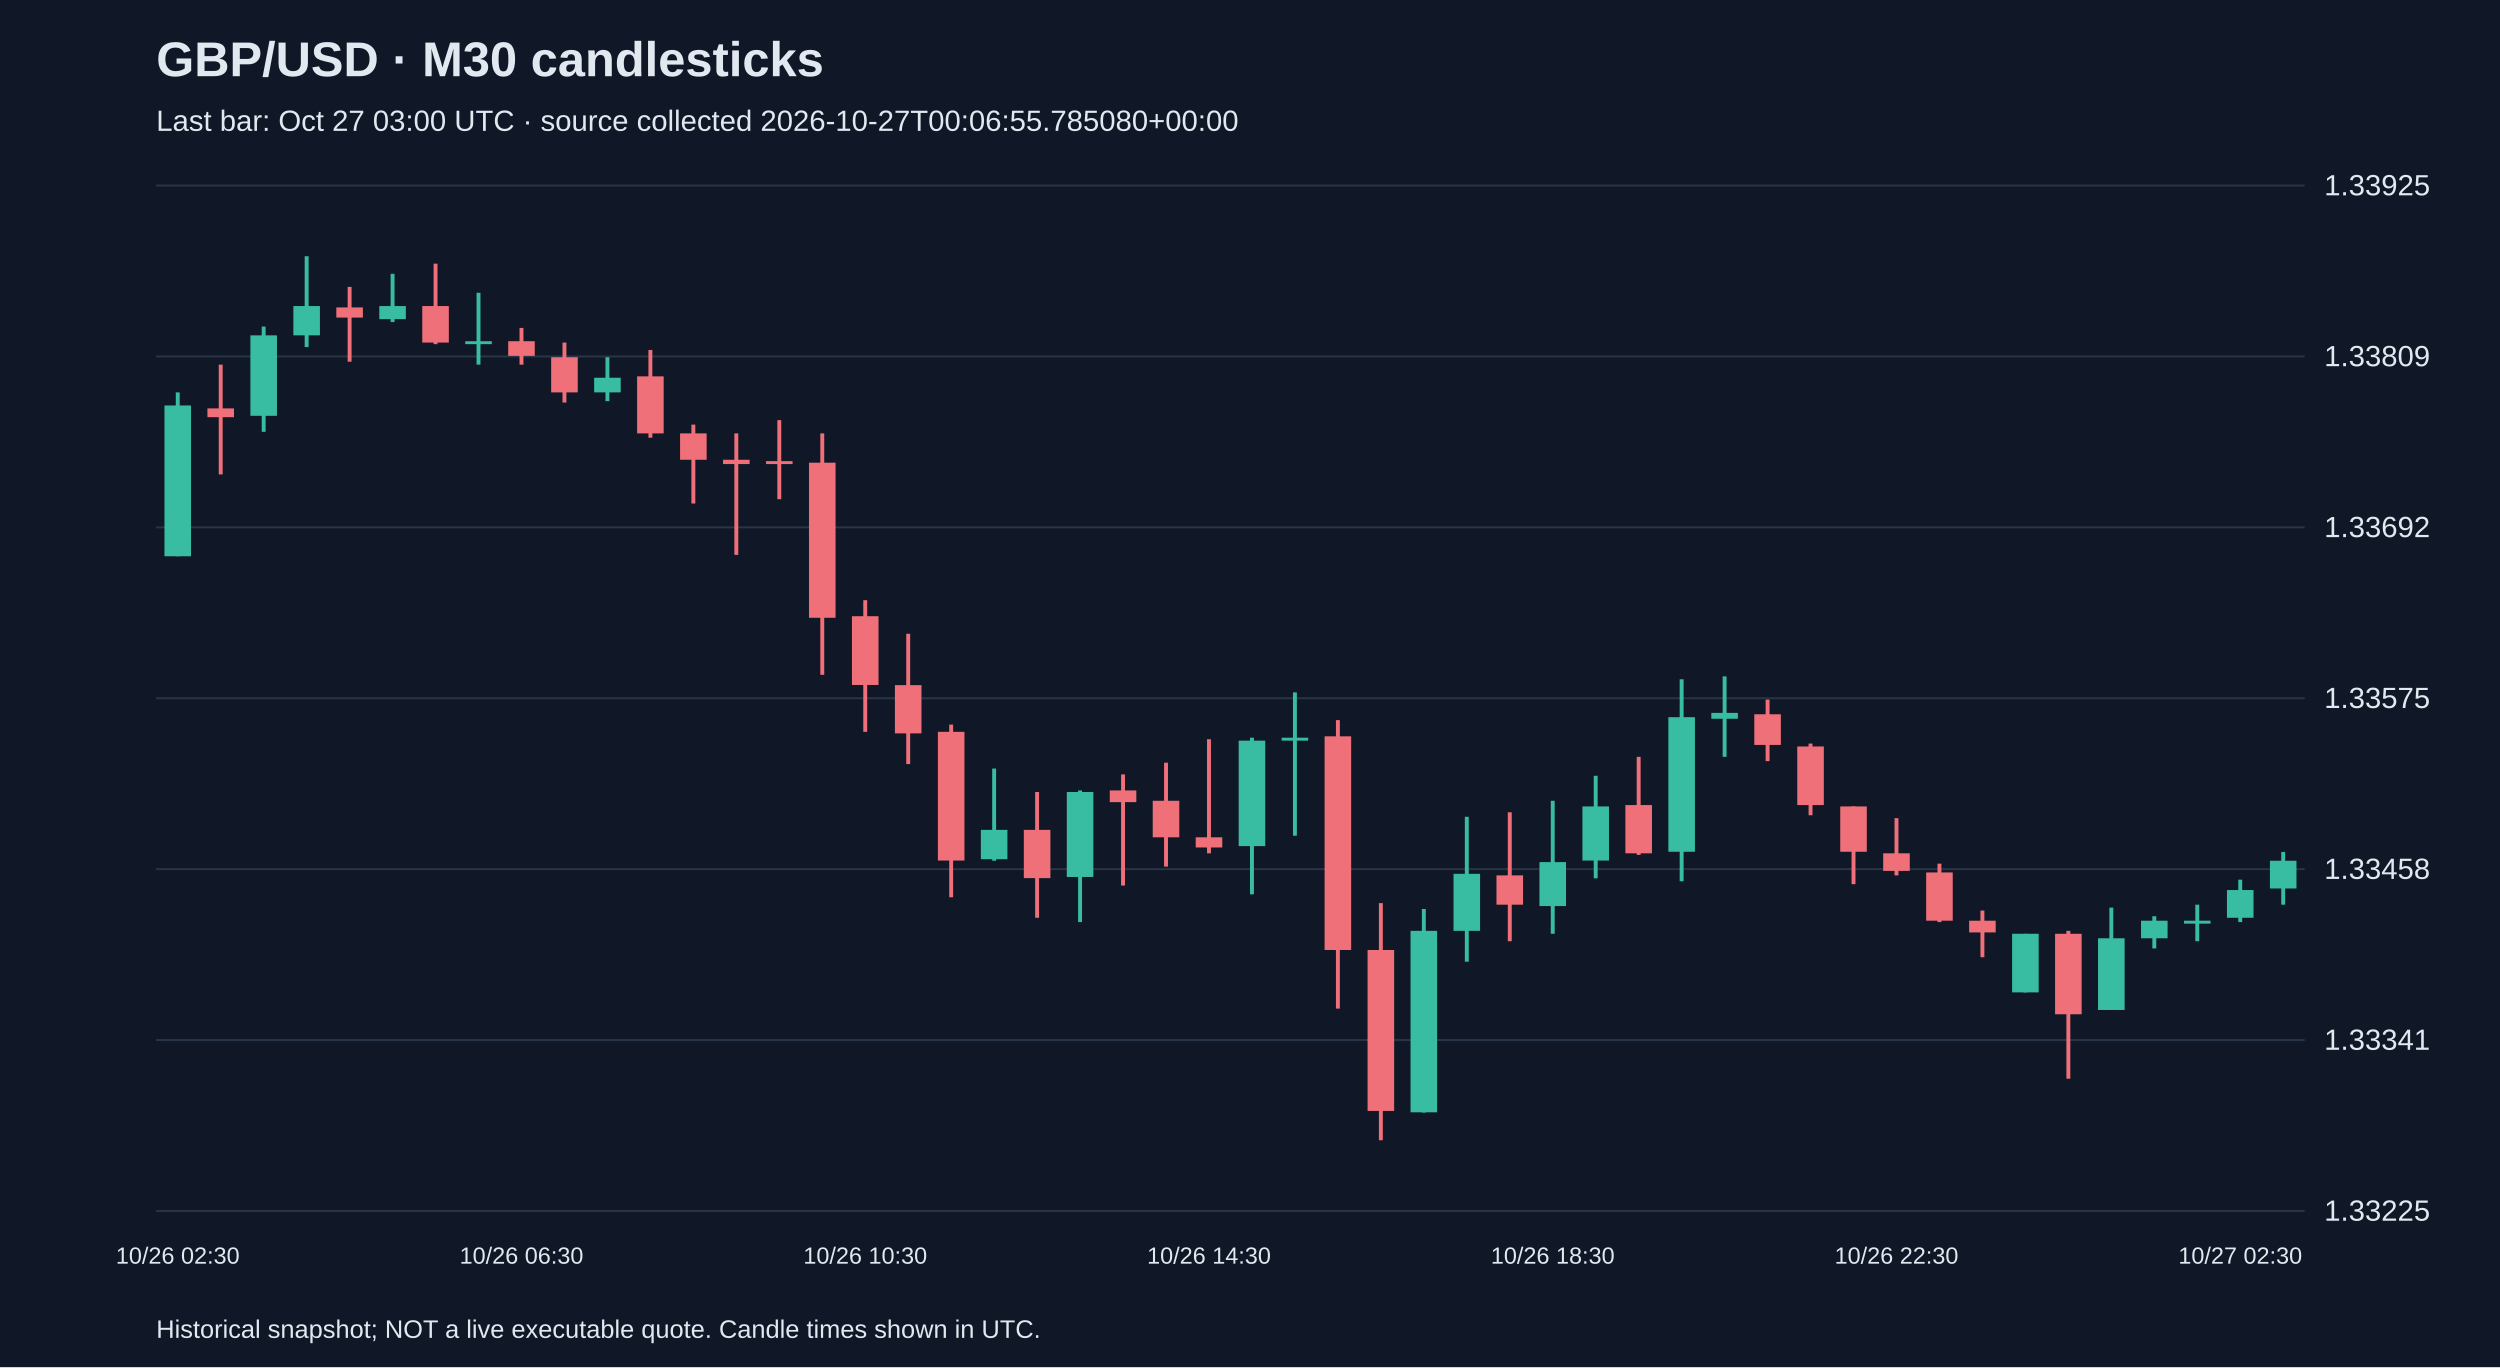
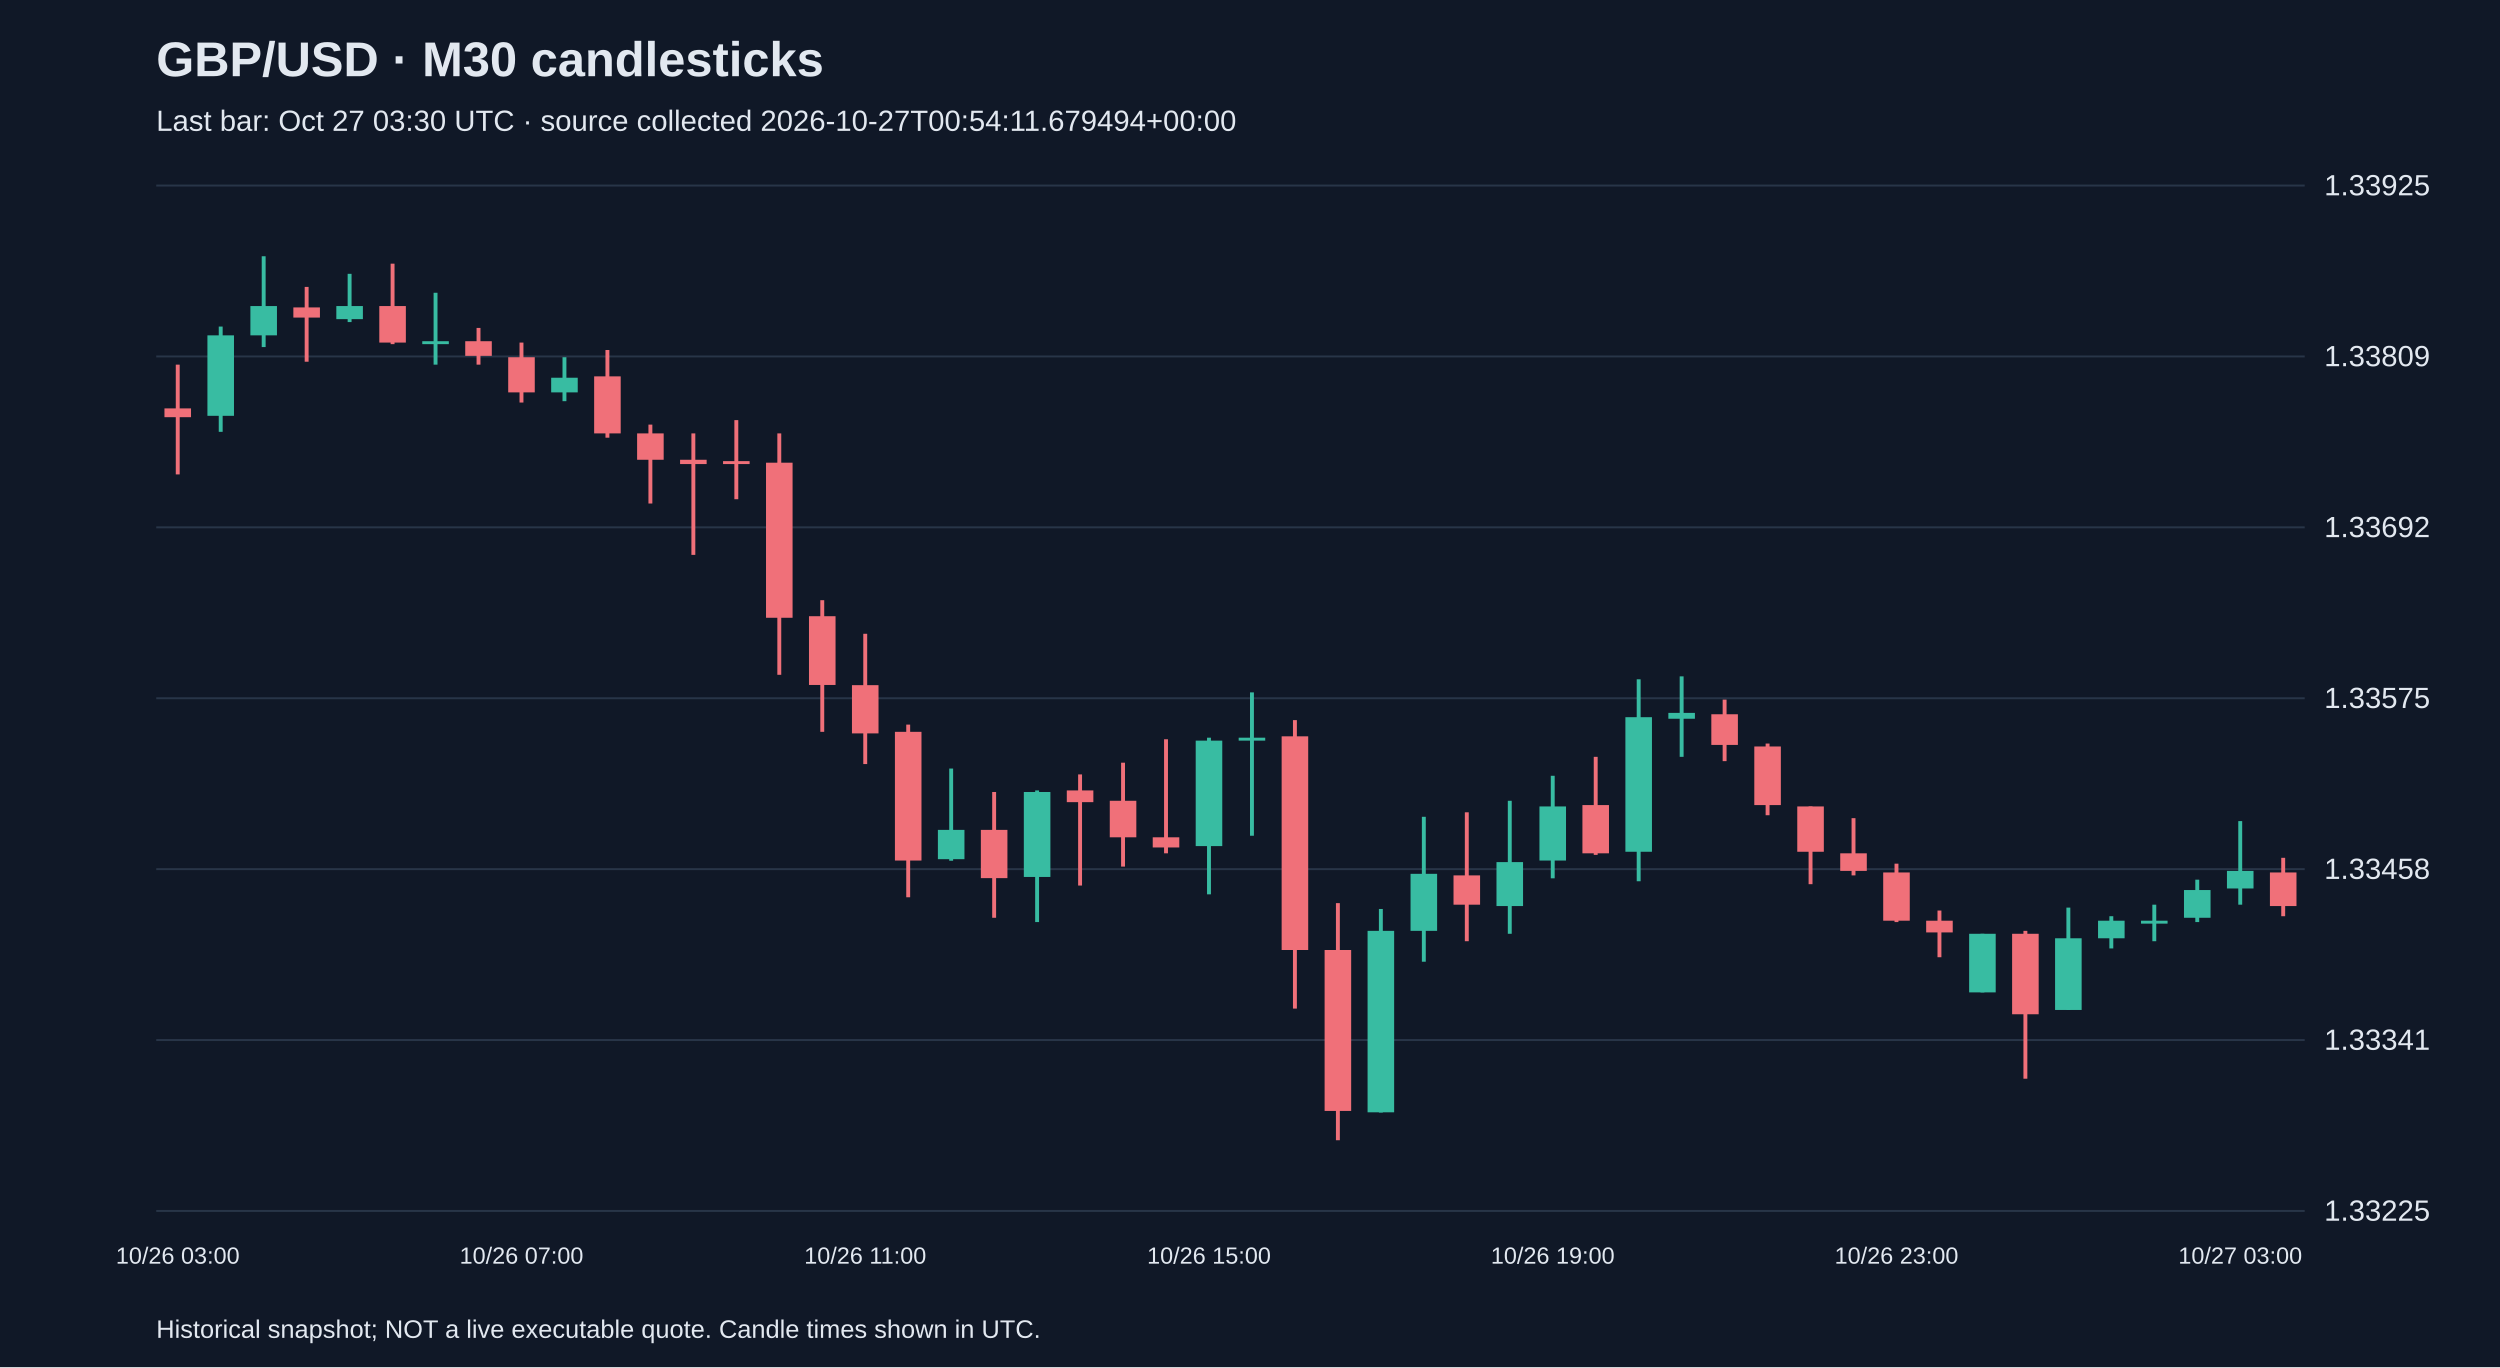
<svg xmlns="http://www.w3.org/2000/svg" viewBox="0 0 1280 700">
  <rect width="100%" height="100%" fill="#101827" />
  <style>text{font-family:Arial,sans-serif;fill:#e2e8f0}</style>
  <text x="80" y="39" font-size="25" font-weight="bold">GBP/USD · M30 candlesticks</text>
-   <text x="80" y="67" font-size="15" fill="#a6b1c5">Last bar: Oct 27 03:00 UTC · source collected 2026-10-27T00:06:55.785080+00:00</text>
+   <text x="80" y="67" font-size="15" fill="#a6b1c5">Last bar: Oct 27 03:30 UTC · source collected 2026-10-27T00:54:11.679494+00:00</text>
  <line x1="80" y1="620.0" x2="1180" y2="620.0" stroke="#283548" />
  <text x="1190" y="625.0" font-size="15">1.33225</text>
  <line x1="80" y1="532.5" x2="1180" y2="532.5" stroke="#283548" />
  <text x="1190" y="537.5" font-size="15">1.33341</text>
  <line x1="80" y1="445.0" x2="1180" y2="445.0" stroke="#283548" />
  <text x="1190" y="450.0" font-size="15">1.33458</text>
  <line x1="80" y1="357.5" x2="1180" y2="357.5" stroke="#283548" />
  <text x="1190" y="362.5" font-size="15">1.33575</text>
  <line x1="80" y1="270.0" x2="1180" y2="270.0" stroke="#283548" />
  <text x="1190" y="275.0" font-size="15">1.33692</text>
  <line x1="80" y1="182.5" x2="1180" y2="182.5" stroke="#283548" />
  <text x="1190" y="187.5" font-size="15">1.33809</text>
  <line x1="80" y1="95.0" x2="1180" y2="95.0" stroke="#283548" />
  <text x="1190" y="100.0" font-size="15">1.33925</text>
-   <line x1="91.0" y1="200.9" x2="91.0" y2="284.8" stroke="#38bca2" stroke-width="2" />
-   <rect x="84.2" y="207.6" width="13.6" height="77.2" fill="#38bca2" />
-   <text x="91.0" y="647" text-anchor="middle" font-size="12">10/26 02:30</text>
-   <line x1="113.0" y1="186.7" x2="113.0" y2="242.9" stroke="#f07079" stroke-width="2" />
-   <rect x="106.2" y="209.1" width="13.6" height="4.5" fill="#f07079" />
-   <line x1="135.0" y1="167.2" x2="135.0" y2="221.1" stroke="#38bca2" stroke-width="2" />
-   <rect x="128.2" y="171.7" width="13.6" height="41.2" fill="#38bca2" />
-   <line x1="157.0" y1="131.2" x2="157.0" y2="177.7" stroke="#38bca2" stroke-width="2" />
-   <rect x="150.2" y="156.7" width="13.6" height="15.0" fill="#38bca2" />
-   <line x1="179.0" y1="146.9" x2="179.0" y2="185.2" stroke="#f07079" stroke-width="2" />
-   <rect x="172.2" y="157.4" width="13.6" height="5.2" fill="#f07079" />
-   <line x1="201.0" y1="140.2" x2="201.0" y2="164.9" stroke="#38bca2" stroke-width="2" />
-   <rect x="194.2" y="156.7" width="13.6" height="6.7" fill="#38bca2" />
-   <line x1="223.0" y1="135.0" x2="223.0" y2="176.2" stroke="#f07079" stroke-width="2" />
-   <rect x="216.2" y="156.7" width="13.6" height="18.7" fill="#f07079" />
-   <line x1="245.0" y1="149.9" x2="245.0" y2="186.7" stroke="#38bca2" stroke-width="2" />
-   <rect x="238.2" y="174.7" width="13.6" height="1.5" fill="#38bca2" />
-   <line x1="267.0" y1="167.9" x2="267.0" y2="186.7" stroke="#f07079" stroke-width="2" />
-   <rect x="260.2" y="174.7" width="13.6" height="7.5" fill="#f07079" />
-   <text x="267.0" y="647" text-anchor="middle" font-size="12">10/26 06:30</text>
-   <line x1="289.0" y1="175.4" x2="289.0" y2="206.1" stroke="#f07079" stroke-width="2" />
-   <rect x="282.2" y="182.9" width="13.6" height="18.0" fill="#f07079" />
-   <line x1="311.0" y1="182.9" x2="311.0" y2="205.4" stroke="#38bca2" stroke-width="2" />
-   <rect x="304.2" y="193.4" width="13.6" height="7.5" fill="#38bca2" />
-   <line x1="333.0" y1="179.2" x2="333.0" y2="224.1" stroke="#f07079" stroke-width="2" />
-   <rect x="326.2" y="192.7" width="13.6" height="29.2" fill="#f07079" />
-   <line x1="355.0" y1="217.4" x2="355.0" y2="257.8" stroke="#f07079" stroke-width="2" />
-   <rect x="348.2" y="221.9" width="13.6" height="13.5" fill="#f07079" />
-   <line x1="377.0" y1="221.9" x2="377.0" y2="284.1" stroke="#f07079" stroke-width="2" />
-   <rect x="370.2" y="235.4" width="13.6" height="2.2" fill="#f07079" />
-   <line x1="399.0" y1="215.1" x2="399.0" y2="255.6" stroke="#f07079" stroke-width="2" />
-   <rect x="392.2" y="236.1" width="13.6" height="1.5" fill="#f07079" />
-   <line x1="421.0" y1="221.9" x2="421.0" y2="345.5" stroke="#f07079" stroke-width="2" />
-   <rect x="414.2" y="236.9" width="13.6" height="79.4" fill="#f07079" />
-   <line x1="443.0" y1="307.3" x2="443.0" y2="374.7" stroke="#f07079" stroke-width="2" />
-   <rect x="436.2" y="315.5" width="13.6" height="35.2" fill="#f07079" />
-   <text x="443.0" y="647" text-anchor="middle" font-size="12">10/26 10:30</text>
-   <line x1="465.0" y1="324.5" x2="465.0" y2="391.2" stroke="#f07079" stroke-width="2" />
-   <rect x="458.2" y="350.8" width="13.6" height="24.7" fill="#f07079" />
-   <line x1="487.0" y1="371.0" x2="487.0" y2="459.4" stroke="#f07079" stroke-width="2" />
-   <rect x="480.2" y="374.7" width="13.6" height="65.9" fill="#f07079" />
-   <line x1="509.0" y1="393.5" x2="509.0" y2="440.7" stroke="#38bca2" stroke-width="2" />
-   <rect x="502.2" y="424.9" width="13.6" height="15.0" fill="#38bca2" />
-   <line x1="531.0" y1="405.5" x2="531.0" y2="469.9" stroke="#f07079" stroke-width="2" />
-   <rect x="524.2" y="424.9" width="13.6" height="24.7" fill="#f07079" />
-   <line x1="553.0" y1="404.7" x2="553.0" y2="472.1" stroke="#38bca2" stroke-width="2" />
-   <rect x="546.2" y="405.5" width="13.6" height="43.5" fill="#38bca2" />
-   <line x1="575.0" y1="396.5" x2="575.0" y2="453.4" stroke="#f07079" stroke-width="2" />
-   <rect x="568.2" y="404.7" width="13.6" height="6.0" fill="#f07079" />
-   <line x1="597.0" y1="390.5" x2="597.0" y2="443.7" stroke="#f07079" stroke-width="2" />
-   <rect x="590.2" y="410.0" width="13.6" height="18.7" fill="#f07079" />
-   <line x1="619.0" y1="378.5" x2="619.0" y2="436.9" stroke="#f07079" stroke-width="2" />
-   <rect x="612.2" y="428.7" width="13.6" height="5.2" fill="#f07079" />
-   <text x="619.0" y="647" text-anchor="middle" font-size="12">10/26 14:30</text>
-   <line x1="641.0" y1="377.7" x2="641.0" y2="457.9" stroke="#38bca2" stroke-width="2" />
-   <rect x="634.2" y="379.2" width="13.6" height="54.0" fill="#38bca2" />
-   <line x1="663.0" y1="354.5" x2="663.0" y2="427.9" stroke="#38bca2" stroke-width="2" />
-   <rect x="656.2" y="377.7" width="13.6" height="1.5" fill="#38bca2" />
-   <line x1="685.0" y1="368.7" x2="685.0" y2="516.4" stroke="#f07079" stroke-width="2" />
-   <rect x="678.2" y="377.0" width="13.6" height="109.4" fill="#f07079" />
-   <line x1="707.0" y1="462.4" x2="707.0" y2="583.8" stroke="#f07079" stroke-width="2" />
-   <rect x="700.2" y="486.4" width="13.6" height="82.4" fill="#f07079" />
-   <line x1="729.0" y1="465.4" x2="729.0" y2="569.6" stroke="#38bca2" stroke-width="2" />
-   <rect x="722.2" y="476.6" width="13.6" height="92.9" fill="#38bca2" />
-   <line x1="751.0" y1="418.2" x2="751.0" y2="492.4" stroke="#38bca2" stroke-width="2" />
-   <rect x="744.2" y="447.4" width="13.6" height="29.2" fill="#38bca2" />
-   <line x1="773.0" y1="415.9" x2="773.0" y2="481.9" stroke="#f07079" stroke-width="2" />
-   <rect x="766.2" y="448.2" width="13.6" height="15.0" fill="#f07079" />
-   <line x1="795.0" y1="410.0" x2="795.0" y2="478.1" stroke="#38bca2" stroke-width="2" />
-   <rect x="788.2" y="441.4" width="13.6" height="22.5" fill="#38bca2" />
-   <text x="795.0" y="647" text-anchor="middle" font-size="12">10/26 18:30</text>
-   <line x1="817.0" y1="397.2" x2="817.0" y2="449.7" stroke="#38bca2" stroke-width="2" />
-   <rect x="810.2" y="412.9" width="13.6" height="27.7" fill="#38bca2" />
-   <line x1="839.0" y1="387.5" x2="839.0" y2="437.7" stroke="#f07079" stroke-width="2" />
-   <rect x="832.2" y="412.2" width="13.6" height="24.7" fill="#f07079" />
-   <line x1="861.0" y1="347.8" x2="861.0" y2="451.2" stroke="#38bca2" stroke-width="2" />
-   <rect x="854.2" y="367.2" width="13.6" height="68.9" fill="#38bca2" />
-   <line x1="883.0" y1="346.3" x2="883.0" y2="387.5" stroke="#38bca2" stroke-width="2" />
-   <rect x="876.2" y="365.0" width="13.6" height="3.0" fill="#38bca2" />
-   <line x1="905.0" y1="358.2" x2="905.0" y2="389.7" stroke="#f07079" stroke-width="2" />
-   <rect x="898.2" y="365.7" width="13.6" height="15.7" fill="#f07079" />
-   <line x1="927.0" y1="380.7" x2="927.0" y2="417.4" stroke="#f07079" stroke-width="2" />
-   <rect x="920.2" y="382.2" width="13.6" height="30.0" fill="#f07079" />
-   <line x1="949.0" y1="412.9" x2="949.0" y2="452.7" stroke="#f07079" stroke-width="2" />
-   <rect x="942.2" y="412.9" width="13.6" height="23.2" fill="#f07079" />
-   <line x1="971.0" y1="418.9" x2="971.0" y2="448.2" stroke="#f07079" stroke-width="2" />
-   <rect x="964.2" y="436.9" width="13.6" height="9.0" fill="#f07079" />
-   <text x="971.0" y="647" text-anchor="middle" font-size="12">10/26 22:30</text>
-   <line x1="993.0" y1="442.2" x2="993.0" y2="472.1" stroke="#f07079" stroke-width="2" />
-   <rect x="986.2" y="446.7" width="13.6" height="24.7" fill="#f07079" />
-   <line x1="1015.0" y1="466.2" x2="1015.0" y2="490.1" stroke="#f07079" stroke-width="2" />
-   <rect x="1008.2" y="471.4" width="13.6" height="6.0" fill="#f07079" />
-   <line x1="1037.0" y1="478.1" x2="1037.0" y2="508.1" stroke="#38bca2" stroke-width="2" />
-   <rect x="1030.2" y="478.1" width="13.6" height="30.0" fill="#38bca2" />
-   <line x1="1059.0" y1="476.6" x2="1059.0" y2="552.3" stroke="#f07079" stroke-width="2" />
-   <rect x="1052.2" y="478.1" width="13.6" height="41.2" fill="#f07079" />
-   <line x1="1081.0" y1="464.7" x2="1081.0" y2="517.1" stroke="#38bca2" stroke-width="2" />
-   <rect x="1074.2" y="480.4" width="13.6" height="36.7" fill="#38bca2" />
-   <line x1="1103.0" y1="469.1" x2="1103.0" y2="485.6" stroke="#38bca2" stroke-width="2" />
-   <rect x="1096.2" y="471.4" width="13.6" height="9.0" fill="#38bca2" />
-   <line x1="1125.0" y1="463.2" x2="1125.0" y2="481.9" stroke="#38bca2" stroke-width="2" />
-   <rect x="1118.2" y="471.4" width="13.6" height="1.5" fill="#38bca2" />
-   <line x1="1147.0" y1="450.4" x2="1147.0" y2="472.1" stroke="#38bca2" stroke-width="2" />
-   <rect x="1140.2" y="455.7" width="13.6" height="14.2" fill="#38bca2" />
-   <text x="1147.0" y="647" text-anchor="middle" font-size="12">10/27 02:30</text>
-   <line x1="1169.0" y1="436.2" x2="1169.0" y2="463.2" stroke="#38bca2" stroke-width="2" />
-   <rect x="1162.2" y="440.7" width="13.6" height="14.2" fill="#38bca2" />
+   <line x1="91.0" y1="186.7" x2="91.0" y2="242.9" stroke="#f07079" stroke-width="2" />
+   <rect x="84.2" y="209.1" width="13.6" height="4.5" fill="#f07079" />
+   <text x="91.0" y="647" text-anchor="middle" font-size="12">10/26 03:00</text>
+   <line x1="113.0" y1="167.2" x2="113.0" y2="221.1" stroke="#38bca2" stroke-width="2" />
+   <rect x="106.2" y="171.7" width="13.6" height="41.2" fill="#38bca2" />
+   <line x1="135.0" y1="131.2" x2="135.0" y2="177.7" stroke="#38bca2" stroke-width="2" />
+   <rect x="128.2" y="156.7" width="13.6" height="15.0" fill="#38bca2" />
+   <line x1="157.0" y1="146.9" x2="157.0" y2="185.2" stroke="#f07079" stroke-width="2" />
+   <rect x="150.2" y="157.4" width="13.6" height="5.2" fill="#f07079" />
+   <line x1="179.0" y1="140.2" x2="179.0" y2="164.9" stroke="#38bca2" stroke-width="2" />
+   <rect x="172.2" y="156.7" width="13.6" height="6.7" fill="#38bca2" />
+   <line x1="201.0" y1="135.0" x2="201.0" y2="176.2" stroke="#f07079" stroke-width="2" />
+   <rect x="194.2" y="156.7" width="13.6" height="18.7" fill="#f07079" />
+   <line x1="223.0" y1="149.9" x2="223.0" y2="186.7" stroke="#38bca2" stroke-width="2" />
+   <rect x="216.2" y="174.7" width="13.6" height="1.5" fill="#38bca2" />
+   <line x1="245.0" y1="167.9" x2="245.0" y2="186.7" stroke="#f07079" stroke-width="2" />
+   <rect x="238.2" y="174.7" width="13.6" height="7.5" fill="#f07079" />
+   <line x1="267.0" y1="175.4" x2="267.0" y2="206.1" stroke="#f07079" stroke-width="2" />
+   <rect x="260.2" y="182.9" width="13.6" height="18.0" fill="#f07079" />
+   <text x="267.0" y="647" text-anchor="middle" font-size="12">10/26 07:00</text>
+   <line x1="289.0" y1="182.9" x2="289.0" y2="205.4" stroke="#38bca2" stroke-width="2" />
+   <rect x="282.2" y="193.4" width="13.6" height="7.5" fill="#38bca2" />
+   <line x1="311.0" y1="179.2" x2="311.0" y2="224.1" stroke="#f07079" stroke-width="2" />
+   <rect x="304.2" y="192.7" width="13.6" height="29.2" fill="#f07079" />
+   <line x1="333.0" y1="217.4" x2="333.0" y2="257.8" stroke="#f07079" stroke-width="2" />
+   <rect x="326.2" y="221.9" width="13.6" height="13.5" fill="#f07079" />
+   <line x1="355.0" y1="221.9" x2="355.0" y2="284.1" stroke="#f07079" stroke-width="2" />
+   <rect x="348.2" y="235.4" width="13.6" height="2.2" fill="#f07079" />
+   <line x1="377.0" y1="215.1" x2="377.0" y2="255.6" stroke="#f07079" stroke-width="2" />
+   <rect x="370.2" y="236.1" width="13.6" height="1.5" fill="#f07079" />
+   <line x1="399.0" y1="221.9" x2="399.0" y2="345.5" stroke="#f07079" stroke-width="2" />
+   <rect x="392.2" y="236.9" width="13.6" height="79.4" fill="#f07079" />
+   <line x1="421.0" y1="307.3" x2="421.0" y2="374.7" stroke="#f07079" stroke-width="2" />
+   <rect x="414.2" y="315.5" width="13.6" height="35.2" fill="#f07079" />
+   <line x1="443.0" y1="324.5" x2="443.0" y2="391.2" stroke="#f07079" stroke-width="2" />
+   <rect x="436.2" y="350.8" width="13.6" height="24.7" fill="#f07079" />
+   <text x="443.0" y="647" text-anchor="middle" font-size="12">10/26 11:00</text>
+   <line x1="465.0" y1="371.0" x2="465.0" y2="459.4" stroke="#f07079" stroke-width="2" />
+   <rect x="458.2" y="374.7" width="13.6" height="65.9" fill="#f07079" />
+   <line x1="487.0" y1="393.5" x2="487.0" y2="440.7" stroke="#38bca2" stroke-width="2" />
+   <rect x="480.2" y="424.9" width="13.6" height="15.0" fill="#38bca2" />
+   <line x1="509.0" y1="405.5" x2="509.0" y2="469.9" stroke="#f07079" stroke-width="2" />
+   <rect x="502.2" y="424.9" width="13.6" height="24.7" fill="#f07079" />
+   <line x1="531.0" y1="404.7" x2="531.0" y2="472.1" stroke="#38bca2" stroke-width="2" />
+   <rect x="524.2" y="405.5" width="13.6" height="43.5" fill="#38bca2" />
+   <line x1="553.0" y1="396.5" x2="553.0" y2="453.4" stroke="#f07079" stroke-width="2" />
+   <rect x="546.2" y="404.7" width="13.6" height="6.0" fill="#f07079" />
+   <line x1="575.0" y1="390.5" x2="575.0" y2="443.7" stroke="#f07079" stroke-width="2" />
+   <rect x="568.2" y="410.0" width="13.6" height="18.7" fill="#f07079" />
+   <line x1="597.0" y1="378.5" x2="597.0" y2="436.9" stroke="#f07079" stroke-width="2" />
+   <rect x="590.2" y="428.7" width="13.6" height="5.2" fill="#f07079" />
+   <line x1="619.0" y1="377.7" x2="619.0" y2="457.9" stroke="#38bca2" stroke-width="2" />
+   <rect x="612.2" y="379.2" width="13.6" height="54.0" fill="#38bca2" />
+   <text x="619.0" y="647" text-anchor="middle" font-size="12">10/26 15:00</text>
+   <line x1="641.0" y1="354.5" x2="641.0" y2="427.9" stroke="#38bca2" stroke-width="2" />
+   <rect x="634.2" y="377.7" width="13.6" height="1.5" fill="#38bca2" />
+   <line x1="663.0" y1="368.7" x2="663.0" y2="516.4" stroke="#f07079" stroke-width="2" />
+   <rect x="656.2" y="377.0" width="13.6" height="109.4" fill="#f07079" />
+   <line x1="685.0" y1="462.4" x2="685.0" y2="583.8" stroke="#f07079" stroke-width="2" />
+   <rect x="678.2" y="486.4" width="13.6" height="82.4" fill="#f07079" />
+   <line x1="707.0" y1="465.4" x2="707.0" y2="569.6" stroke="#38bca2" stroke-width="2" />
+   <rect x="700.2" y="476.6" width="13.6" height="92.9" fill="#38bca2" />
+   <line x1="729.0" y1="418.2" x2="729.0" y2="492.4" stroke="#38bca2" stroke-width="2" />
+   <rect x="722.2" y="447.4" width="13.6" height="29.2" fill="#38bca2" />
+   <line x1="751.0" y1="415.9" x2="751.0" y2="481.9" stroke="#f07079" stroke-width="2" />
+   <rect x="744.2" y="448.2" width="13.6" height="15.0" fill="#f07079" />
+   <line x1="773.0" y1="410.0" x2="773.0" y2="478.1" stroke="#38bca2" stroke-width="2" />
+   <rect x="766.2" y="441.4" width="13.6" height="22.5" fill="#38bca2" />
+   <line x1="795.0" y1="397.2" x2="795.0" y2="449.7" stroke="#38bca2" stroke-width="2" />
+   <rect x="788.2" y="412.9" width="13.6" height="27.7" fill="#38bca2" />
+   <text x="795.0" y="647" text-anchor="middle" font-size="12">10/26 19:00</text>
+   <line x1="817.0" y1="387.5" x2="817.0" y2="437.7" stroke="#f07079" stroke-width="2" />
+   <rect x="810.2" y="412.2" width="13.6" height="24.7" fill="#f07079" />
+   <line x1="839.0" y1="347.8" x2="839.0" y2="451.2" stroke="#38bca2" stroke-width="2" />
+   <rect x="832.2" y="367.2" width="13.6" height="68.9" fill="#38bca2" />
+   <line x1="861.0" y1="346.3" x2="861.0" y2="387.5" stroke="#38bca2" stroke-width="2" />
+   <rect x="854.2" y="365.0" width="13.6" height="3.0" fill="#38bca2" />
+   <line x1="883.0" y1="358.2" x2="883.0" y2="389.7" stroke="#f07079" stroke-width="2" />
+   <rect x="876.2" y="365.7" width="13.6" height="15.7" fill="#f07079" />
+   <line x1="905.0" y1="380.7" x2="905.0" y2="417.4" stroke="#f07079" stroke-width="2" />
+   <rect x="898.2" y="382.2" width="13.6" height="30.0" fill="#f07079" />
+   <line x1="927.0" y1="412.9" x2="927.0" y2="452.7" stroke="#f07079" stroke-width="2" />
+   <rect x="920.2" y="412.9" width="13.6" height="23.2" fill="#f07079" />
+   <line x1="949.0" y1="418.9" x2="949.0" y2="448.2" stroke="#f07079" stroke-width="2" />
+   <rect x="942.2" y="436.9" width="13.6" height="9.0" fill="#f07079" />
+   <line x1="971.0" y1="442.2" x2="971.0" y2="472.1" stroke="#f07079" stroke-width="2" />
+   <rect x="964.2" y="446.7" width="13.6" height="24.7" fill="#f07079" />
+   <text x="971.0" y="647" text-anchor="middle" font-size="12">10/26 23:00</text>
+   <line x1="993.0" y1="466.2" x2="993.0" y2="490.1" stroke="#f07079" stroke-width="2" />
+   <rect x="986.2" y="471.4" width="13.6" height="6.0" fill="#f07079" />
+   <line x1="1015.0" y1="478.1" x2="1015.0" y2="508.1" stroke="#38bca2" stroke-width="2" />
+   <rect x="1008.2" y="478.1" width="13.6" height="30.0" fill="#38bca2" />
+   <line x1="1037.0" y1="476.6" x2="1037.0" y2="552.3" stroke="#f07079" stroke-width="2" />
+   <rect x="1030.2" y="478.1" width="13.6" height="41.2" fill="#f07079" />
+   <line x1="1059.0" y1="464.7" x2="1059.0" y2="517.1" stroke="#38bca2" stroke-width="2" />
+   <rect x="1052.2" y="480.4" width="13.6" height="36.7" fill="#38bca2" />
+   <line x1="1081.0" y1="469.1" x2="1081.0" y2="485.6" stroke="#38bca2" stroke-width="2" />
+   <rect x="1074.2" y="471.4" width="13.6" height="9.0" fill="#38bca2" />
+   <line x1="1103.0" y1="463.2" x2="1103.0" y2="481.9" stroke="#38bca2" stroke-width="2" />
+   <rect x="1096.2" y="471.4" width="13.6" height="1.5" fill="#38bca2" />
+   <line x1="1125.0" y1="450.4" x2="1125.0" y2="472.1" stroke="#38bca2" stroke-width="2" />
+   <rect x="1118.2" y="455.7" width="13.6" height="14.2" fill="#38bca2" />
+   <line x1="1147.0" y1="420.4" x2="1147.0" y2="463.2" stroke="#38bca2" stroke-width="2" />
+   <rect x="1140.2" y="445.9" width="13.6" height="9.0" fill="#38bca2" />
+   <text x="1147.0" y="647" text-anchor="middle" font-size="12">10/27 03:00</text>
+   <line x1="1169.0" y1="439.2" x2="1169.0" y2="469.1" stroke="#f07079" stroke-width="2" />
+   <rect x="1162.2" y="446.7" width="13.6" height="17.2" fill="#f07079" />
  <text x="80" y="685" font-size="13">Historical snapshot; NOT a live executable quote. Candle times shown in UTC.</text>
</svg>
